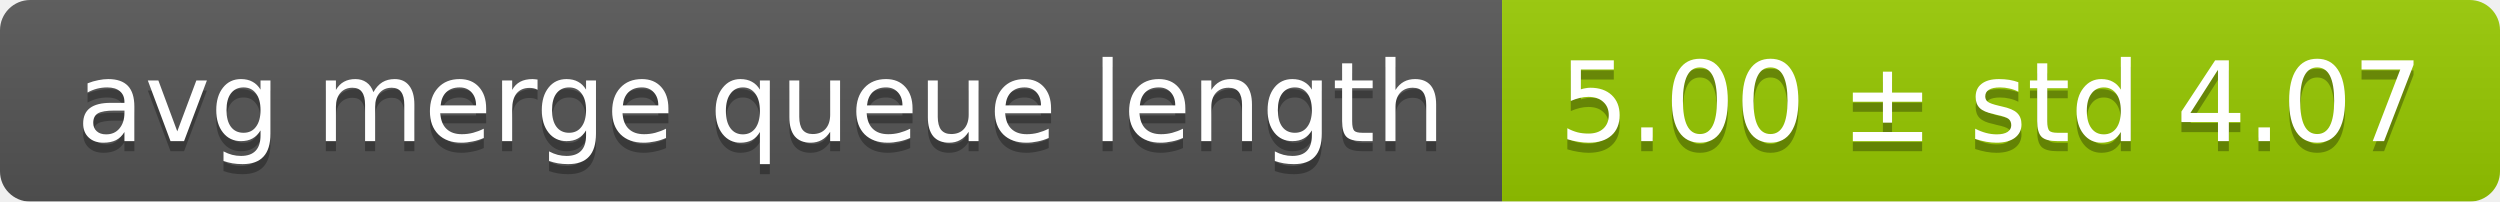
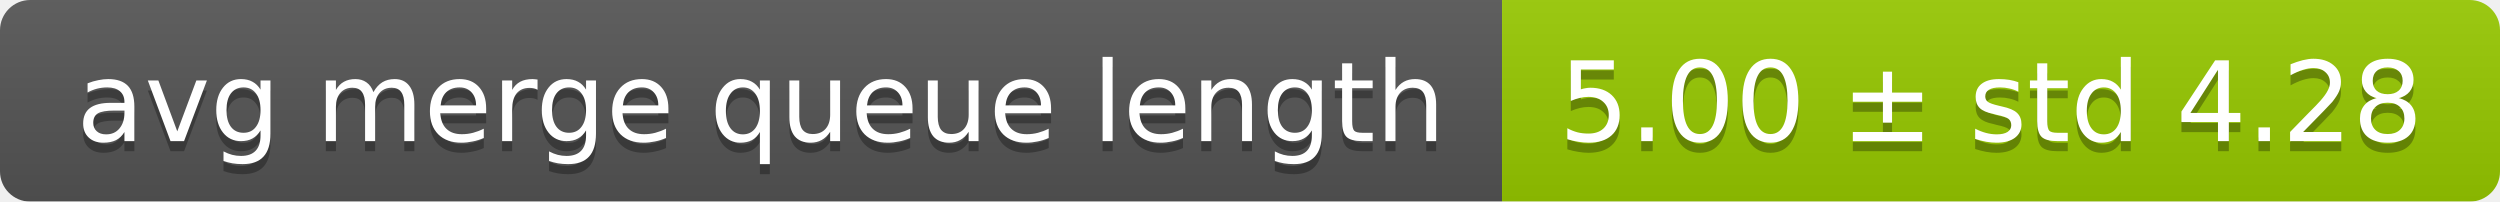
<svg xmlns="http://www.w3.org/2000/svg" width="248" height="20">
  <linearGradient id="smooth" x2="0" y2="100%">
    <stop offset="0" stop-color="#bbb" stop-opacity=".1" />
    <stop offset="1" stop-opacity=".1" />
  </linearGradient>
  <mask id="round">
    <rect width="248" height="20" rx="3" fill="#fff" />
  </mask>
  <g mask="url(#round)">
    <rect width="149" height="20" fill="#555" />
    <rect x="149" width="99" height="20" fill="#97ca00" />
    <rect width="248" height="20" fill="url(#smooth)" />
  </g>
  <g fill="#fff" text-anchor="middle" font-family="DejaVu Sans,Verdana,Geneva,sans-serif" font-size="11">
    <text x="75.5" y="15" fill="#010101" fill-opacity=".3">avg merge queue length</text>
    <text x="75.5" y="14">avg merge queue length</text>
-     <text x="197.5" y="15" fill="#010101" fill-opacity=".3">5.00 ± std 4.07</text>
-     <text x="197.5" y="14">5.00 ± std 4.07</text>
+     <text x="197.5" y="15" fill="#010101" fill-opacity=".3">5.00 ± std 4.28</text>
+     <text x="197.5" y="14">5.00 ± std 4.28</text>
  </g>
</svg>
